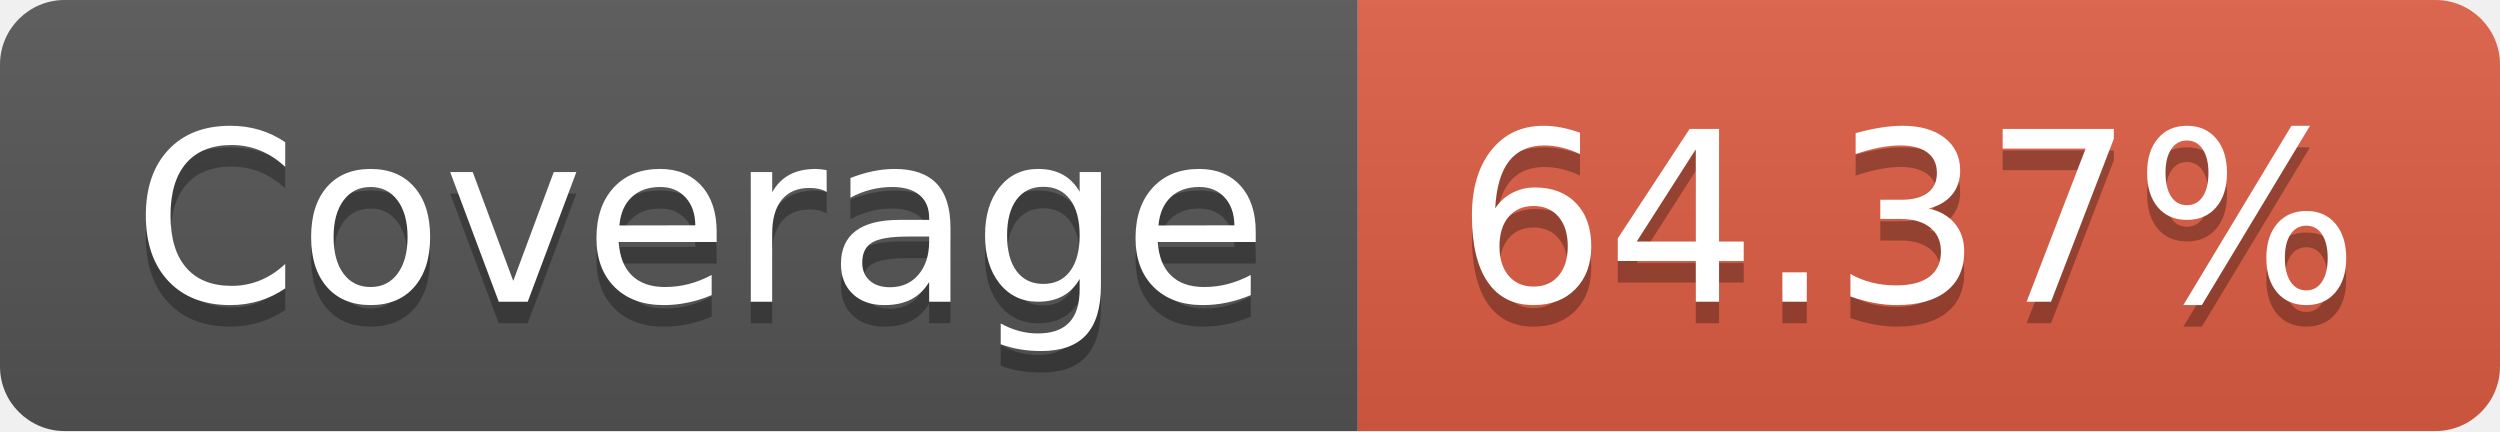
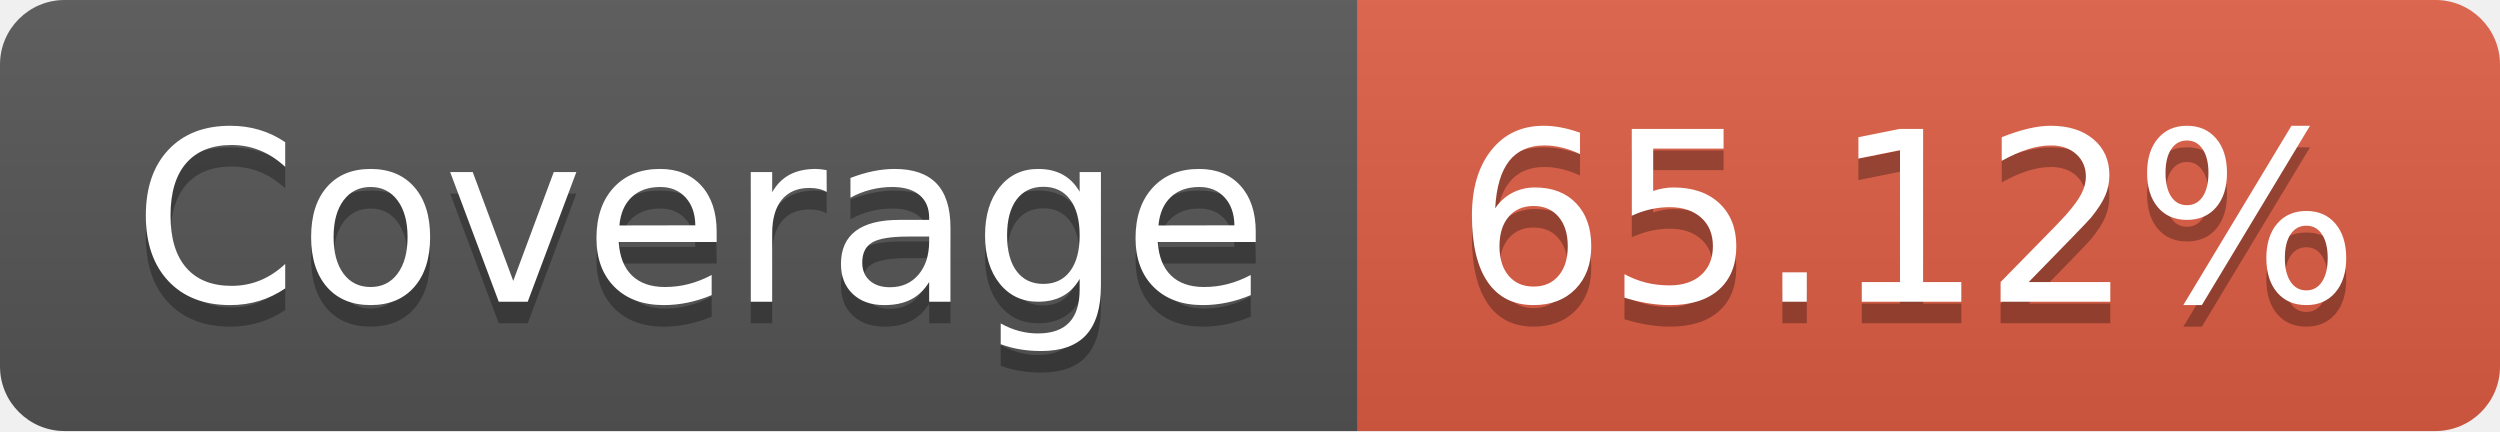
<svg xmlns="http://www.w3.org/2000/svg" width="116" height="20">
  <linearGradient id="b" x2="0" y2="100%">
    <stop offset="0" stop-color="#bbb" stop-opacity=".1" />
    <stop offset="1" stop-opacity=".1" />
  </linearGradient>
  <clipPath id="a">
    <rect width="116" height="20" rx="3" fill="#fff" />
  </clipPath>
  <g clip-path="url(#a)">
    <path fill="#555" d="M0 0h63v20H0z" />
    <path fill="#e05d44" d="M63 0h53v20H63z" />
    <path fill="url(#b)" d="M0 0h116v20H0z" />
  </g>
  <g fill="#fff" text-anchor="middle" font-family="DejaVu Sans,Verdana,Geneva,sans-serif" font-size="110">
    <text x="325" y="150" fill="#010101" fill-opacity=".3" transform="scale(.1)" textLength="530">Coverage</text>
    <text x="325" y="140" transform="scale(.1)" textLength="530">Coverage</text>
-     <text x="885" y="150" fill="#010101" fill-opacity=".3" transform="scale(.1)" textLength="430">64.37%</text>
-     <text x="885" y="140" transform="scale(.1)" textLength="430">64.37%</text>
+     <text x="885" y="150" fill="#010101" fill-opacity=".3" transform="scale(.1)" textLength="430">65.12%</text>
+     <text x="885" y="140" transform="scale(.1)" textLength="430">65.12%</text>
  </g>
</svg>
